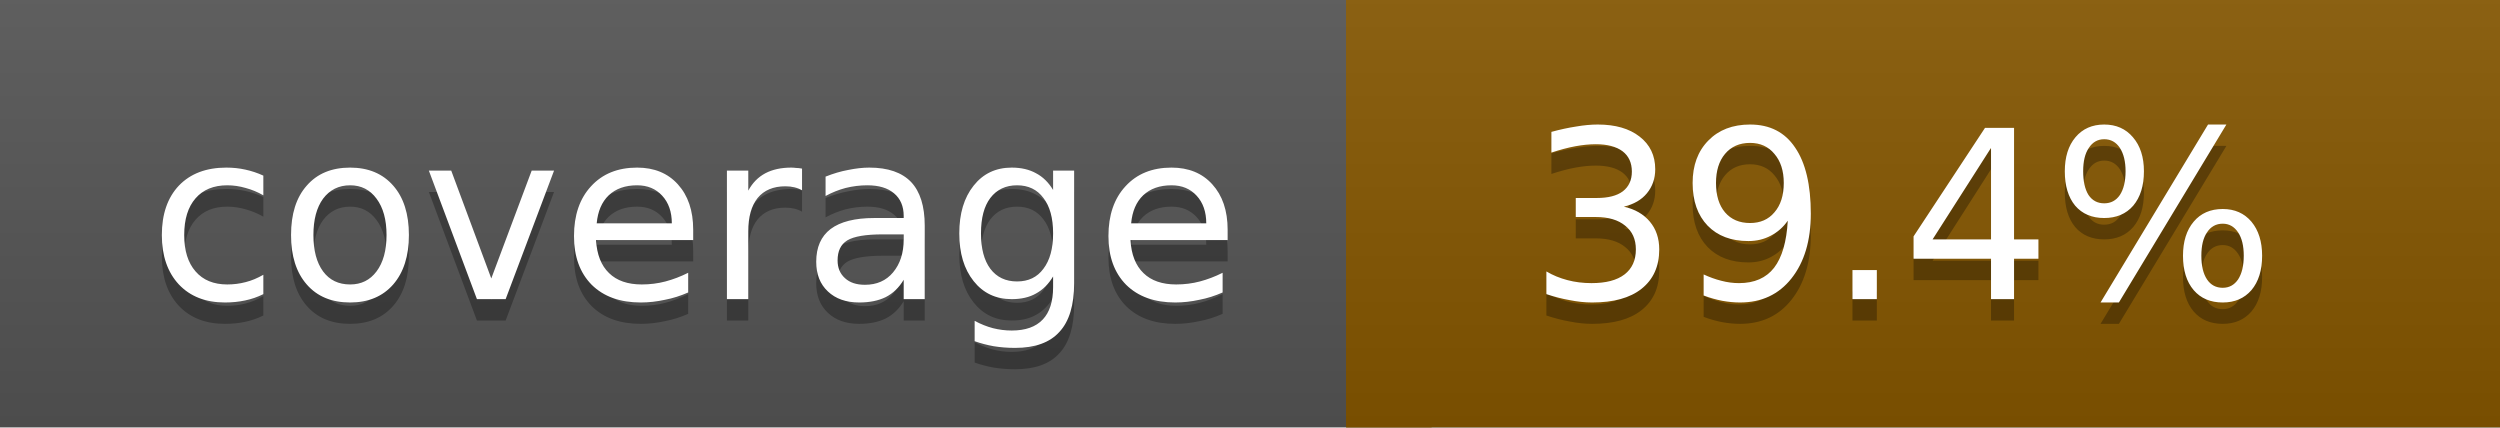
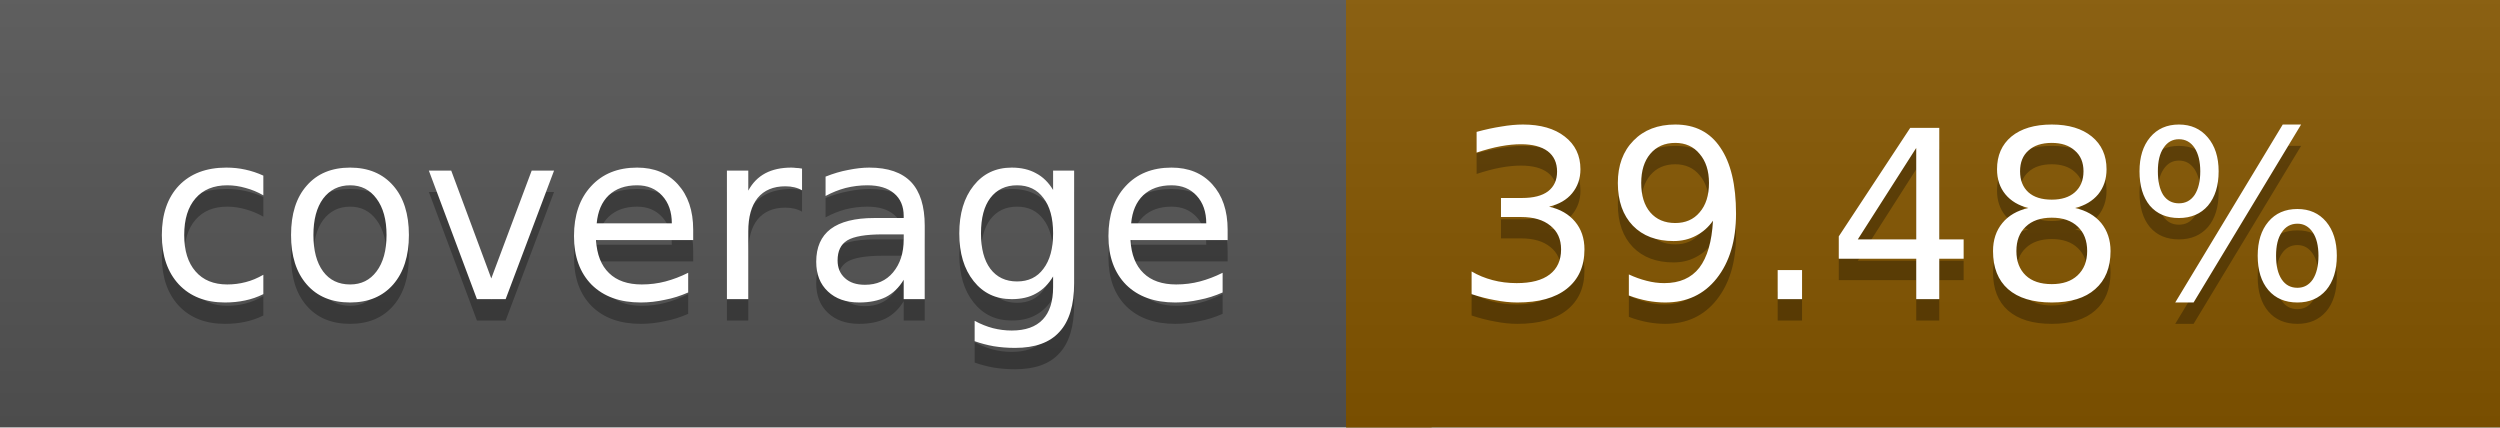
<svg xmlns="http://www.w3.org/2000/svg" width="117" height="20">
  <linearGradient id="a" x2="0" y2="100%">
    <stop offset="0" stop-color="#bbb" stop-opacity=".1" />
    <stop offset="1" stop-opacity=".1" />
  </linearGradient>
  <rect rx="0" width="117" height="20" fill="#555" />
  <rect rx="0" x="63" width="54" height="20" fill="#865700" />
  <path fill="#865700" d="M63 0h4v20h-4z" />
  <rect rx="0" width="117" height="20" fill="url(#a)" />
  <g fill="#fff" text-anchor="middle" font-family="DejaVu Sans,Verdana,Geneva,sans-serif" font-size="11">
    <text x="32.5" y="15" fill="#010101" fill-opacity=".3">coverage</text>
    <text x="32.5" y="14">coverage</text>
-     <text x="89" y="15" fill="#010101" fill-opacity=".3">39.4%</text>
-     <text x="89" y="14">39.4%</text>
+     <text x="89" y="15" fill="#010101" fill-opacity=".3">39.48%</text>
+     <text x="89" y="14">39.48%</text>
  </g>
</svg>
